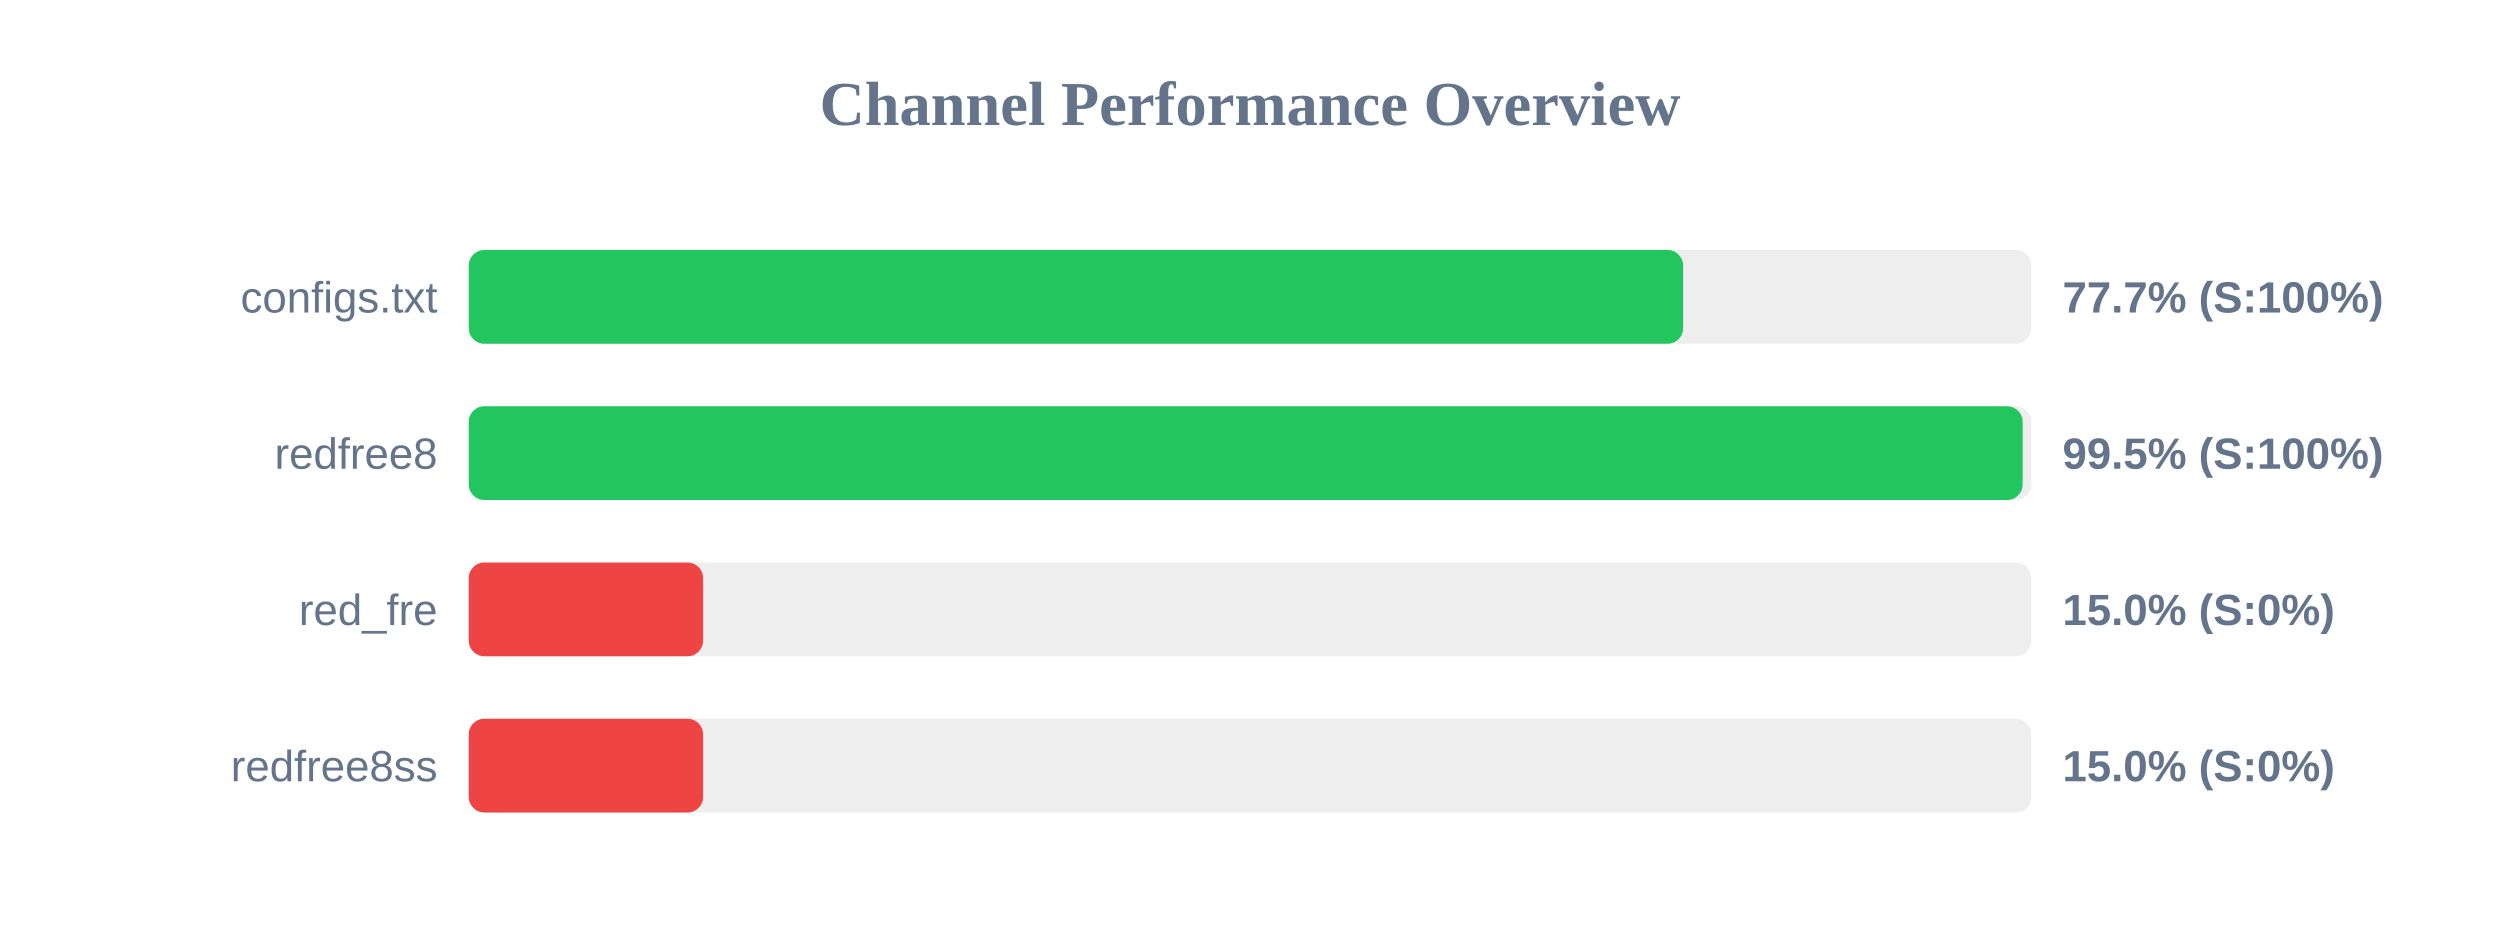
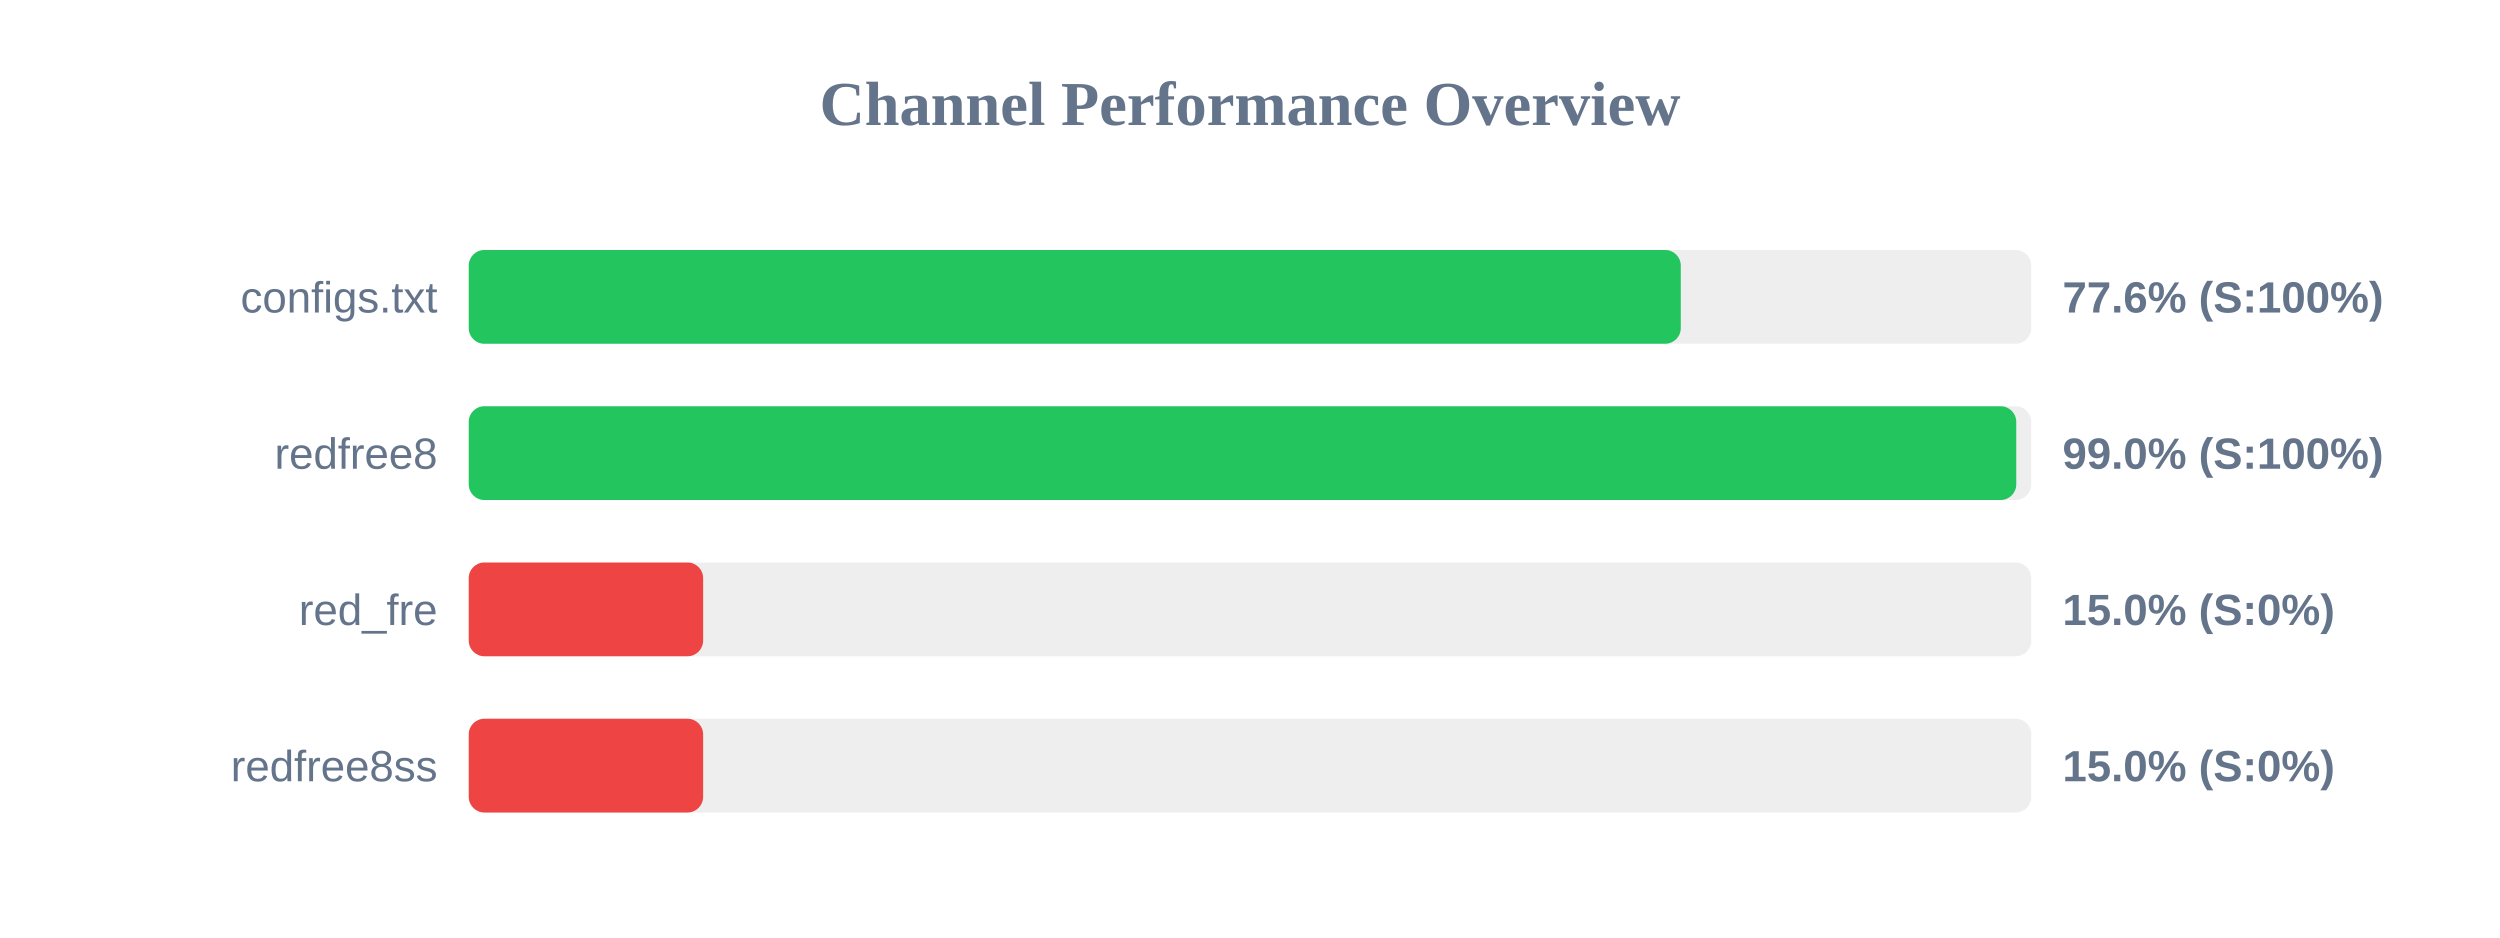
<svg xmlns="http://www.w3.org/2000/svg" width="800" height="300" version="1.1">
  <style>
        .row { font: 14px Arial; fill: #64748b; }
        .score { font: bold 14px Arial; fill: #64748b; }
    </style>
  <text x="400" y="40" text-anchor="middle" font-size="20px" font-weight="bold" fill="#64748b">Channel Performance Overview</text>
  <rect x="150" y="80" width="500" height="30" fill="#eee" rx="5" />
-   <rect x="150" y="80" width="388.6" height="30" fill="#22c55e" rx="5" />
+   <rect x="150" y="80" width="387.85" height="30" fill="#22c55e" rx="5" />
  <text x="140" y="100" text-anchor="end" class="row">configs.txt</text>
-   <text x="660" y="100" text-anchor="start" class="score">77.7% (S:100%)</text>
+   <text x="660" y="100" text-anchor="start" class="score">77.6% (S:100%)</text>
  <rect x="150" y="130" width="500" height="30" fill="#eee" rx="5" />
-   <rect x="150" y="130" width="497.25" height="30" fill="#22c55e" rx="5" />
+   <rect x="150" y="130" width="495.2" height="30" fill="#22c55e" rx="5" />
  <text x="140" y="150" text-anchor="end" class="row">redfree8</text>
-   <text x="660" y="150" text-anchor="start" class="score">99.5% (S:100%)</text>
+   <text x="660" y="150" text-anchor="start" class="score">99.0% (S:100%)</text>
  <rect x="150" y="180" width="500" height="30" fill="#eee" rx="5" />
  <rect x="150" y="180" width="75.0" height="30" fill="#ef4444" rx="5" />
  <text x="140" y="200" text-anchor="end" class="row">red_fre</text>
  <text x="660" y="200" text-anchor="start" class="score">15.0% (S:0%)</text>
  <rect x="150" y="230" width="500" height="30" fill="#eee" rx="5" />
  <rect x="150" y="230" width="75.0" height="30" fill="#ef4444" rx="5" />
  <text x="140" y="250" text-anchor="end" class="row">redfree8ss</text>
  <text x="660" y="250" text-anchor="start" class="score">15.0% (S:0%)</text>
</svg>
